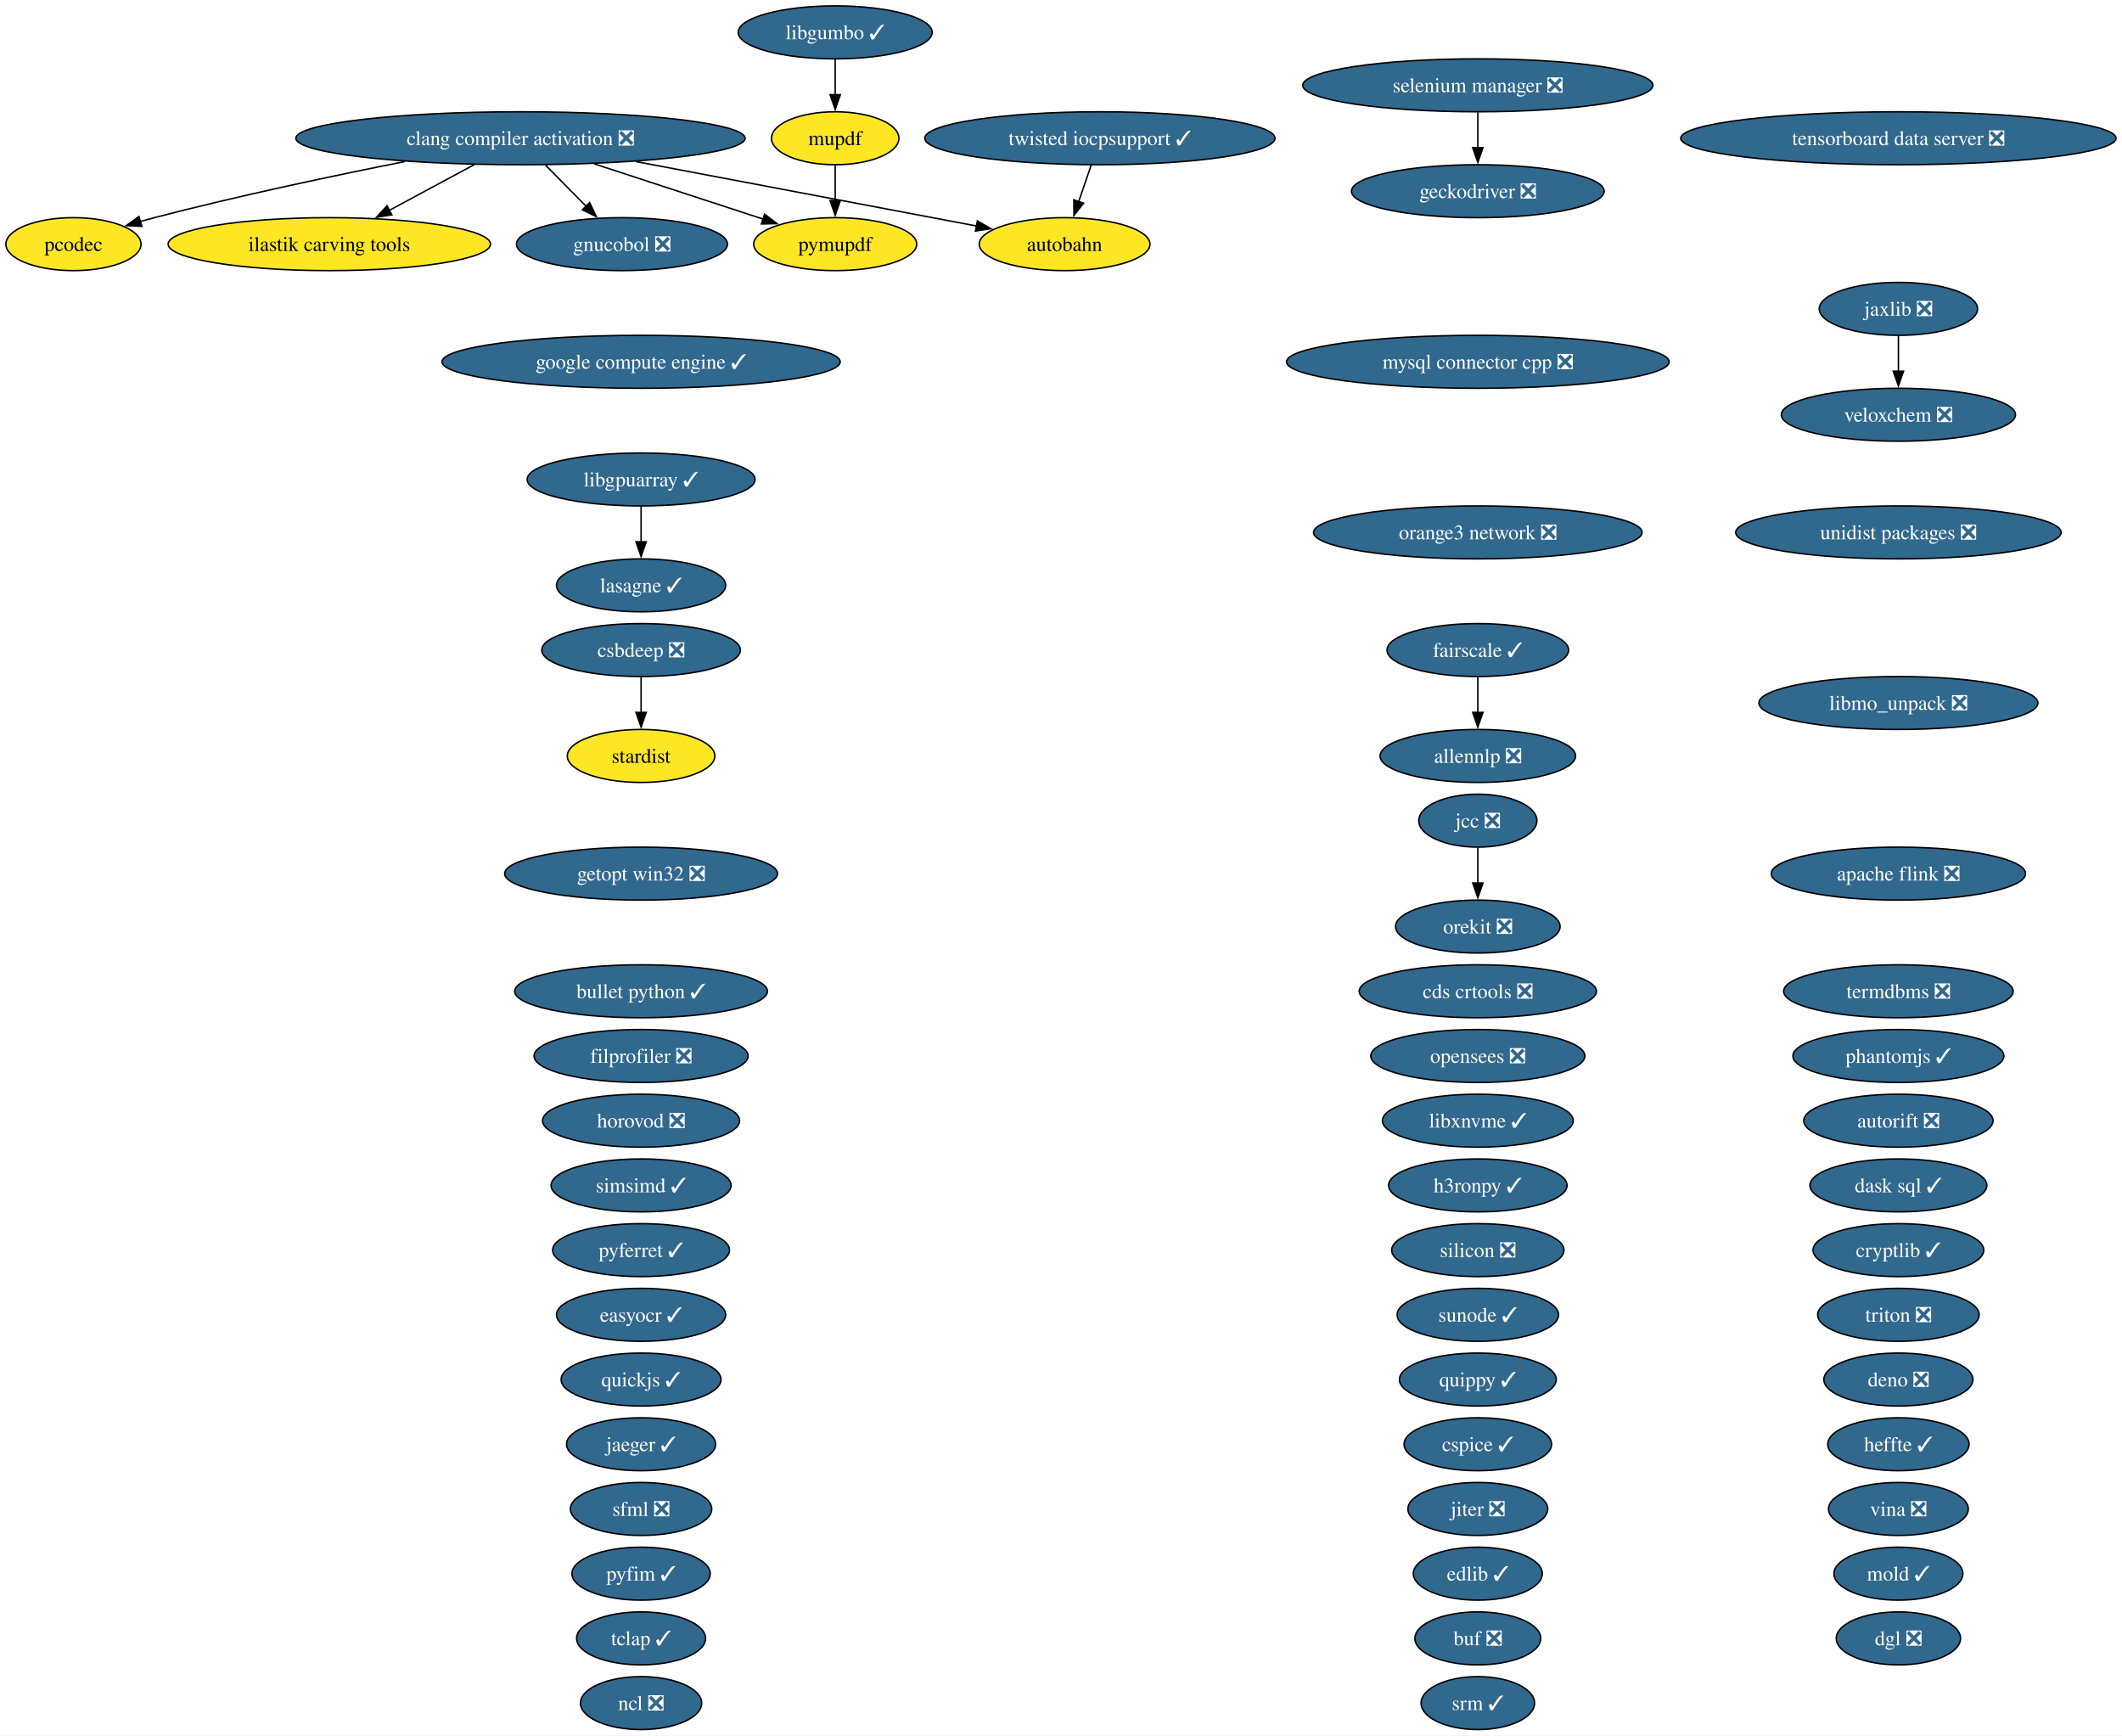
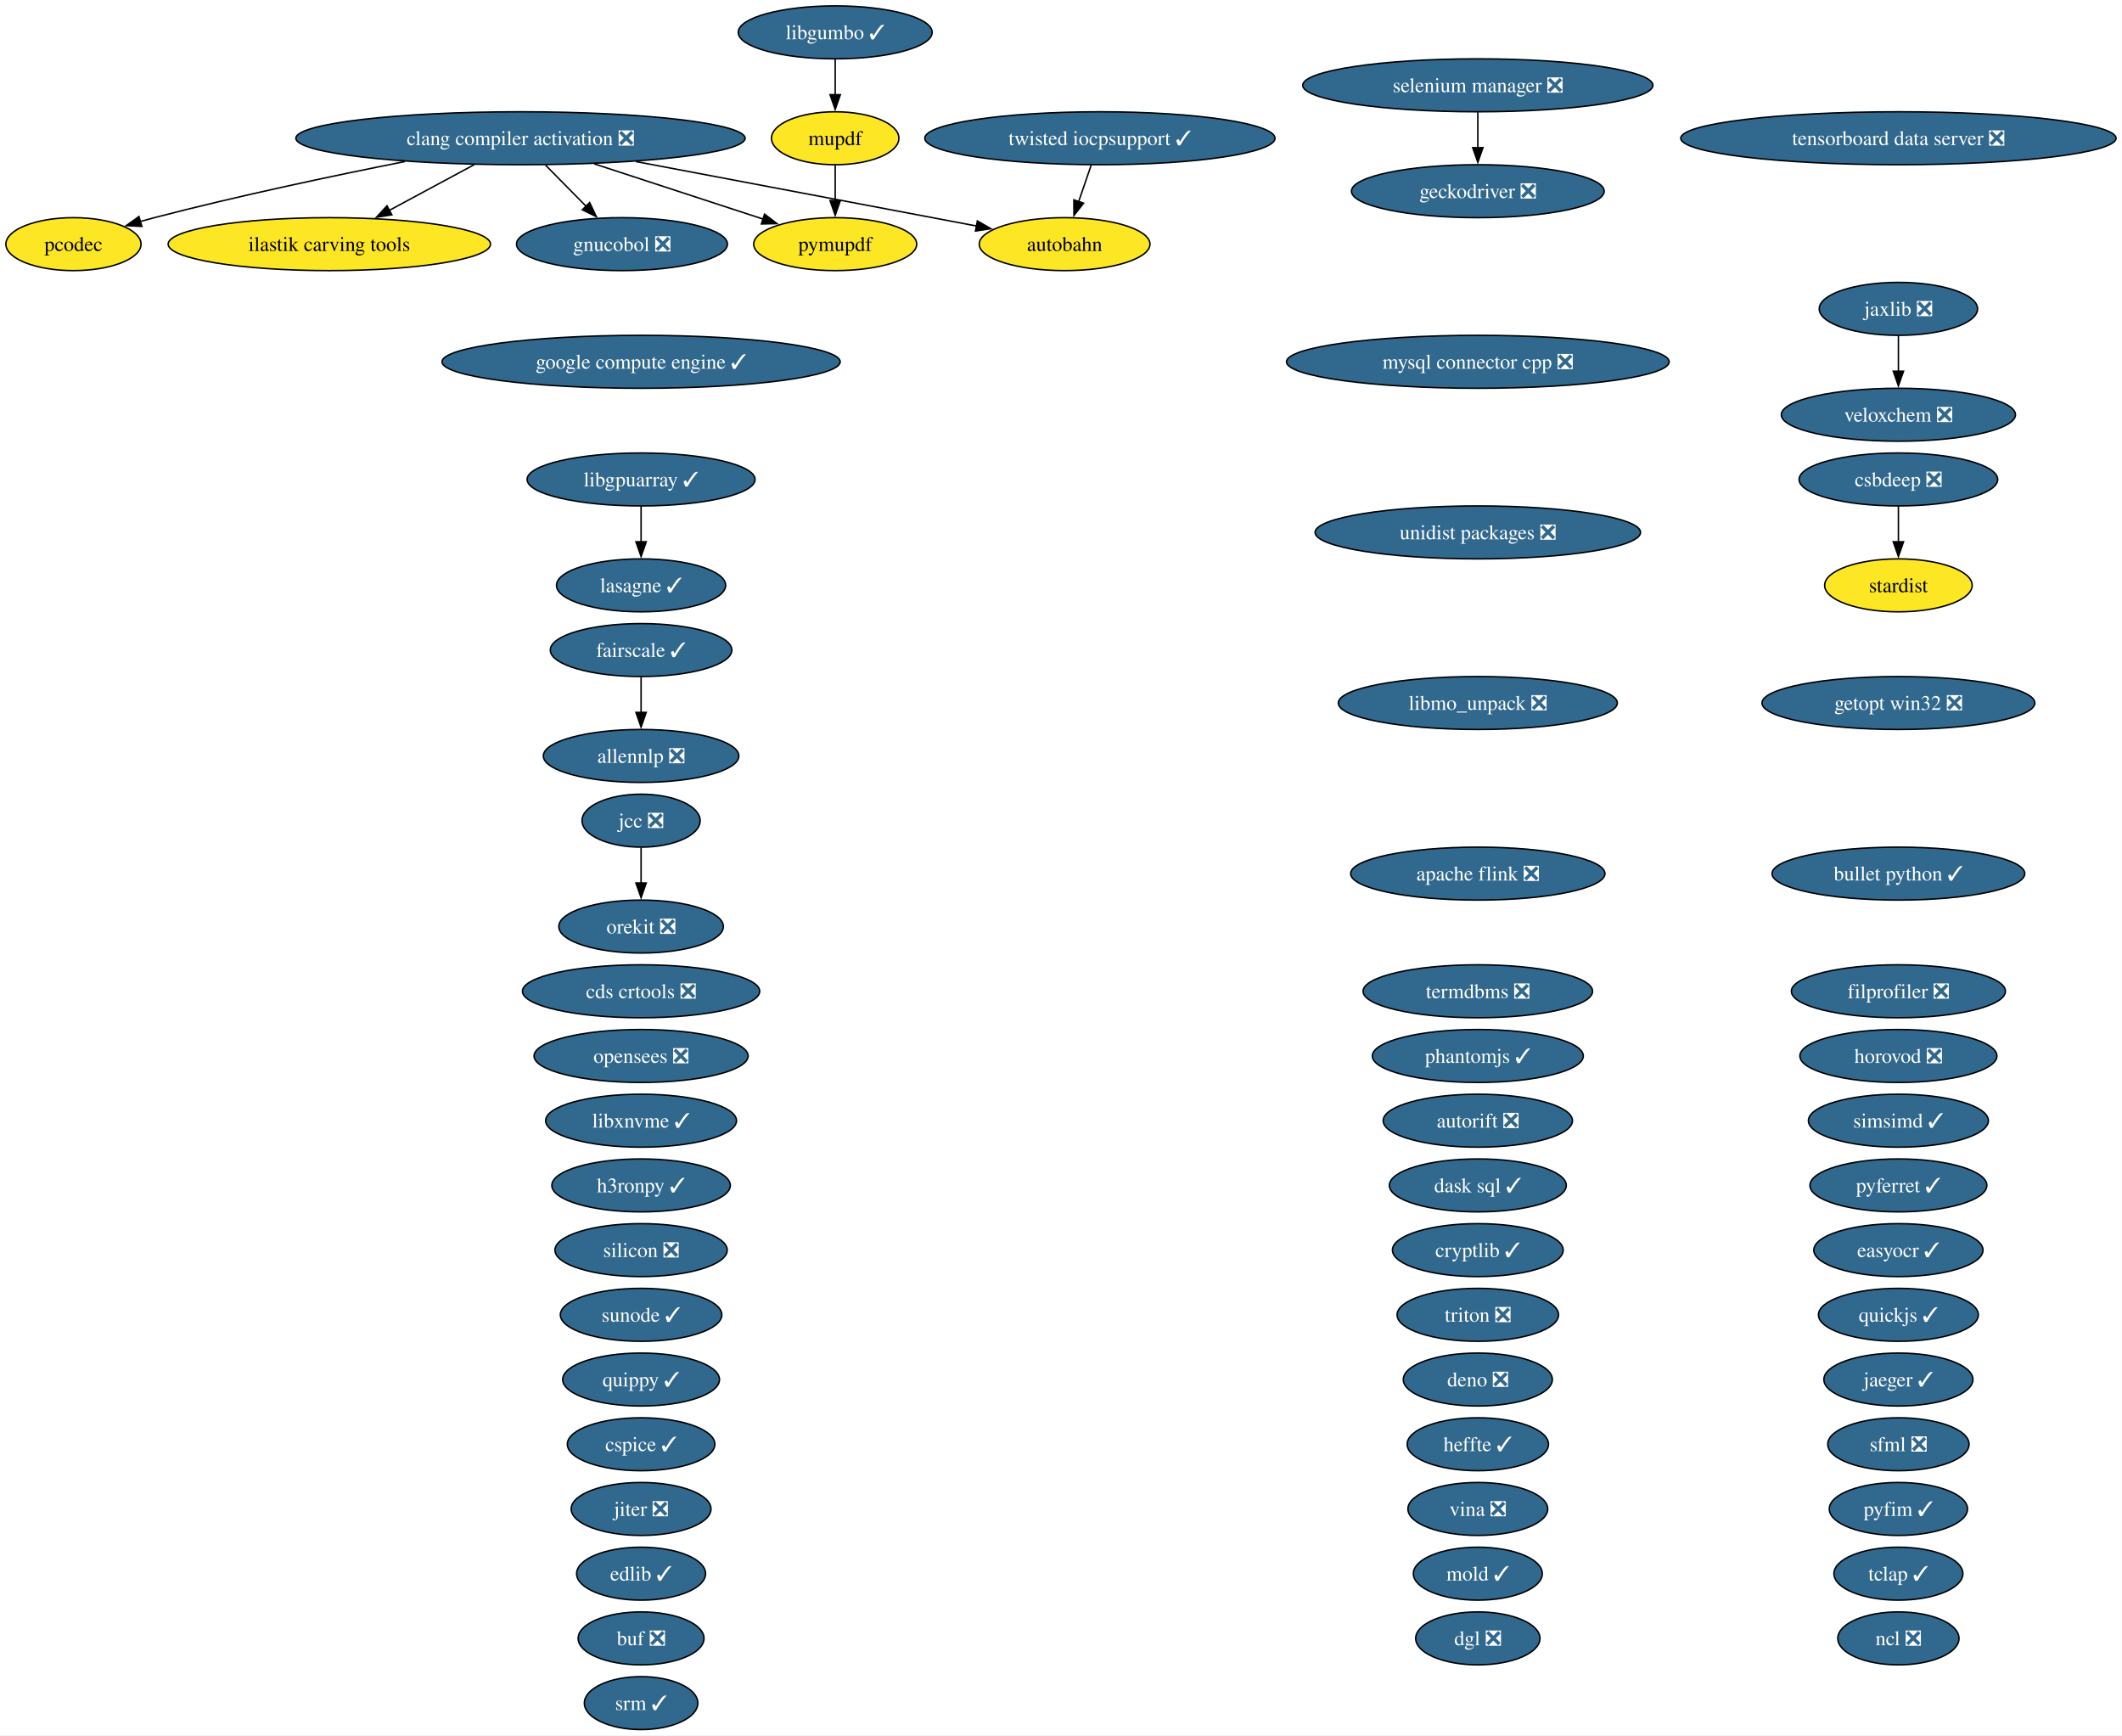
<svg xmlns="http://www.w3.org/2000/svg" xmlns:xlink="http://www.w3.org/1999/xlink" width="1443pt" height="1180pt" viewBox="0.00 0.00 1443.00 1180.00">
  <g id="graph0" class="graph" transform="scale(1 1) rotate(0) translate(4 1176)">
    <polygon fill="white" stroke="none" points="-4,4 -4,-1176 1438.96,-1176 1438.96,4 -4,4" />
    <g id="node1" class="node">
      <g id="a_node1">
        <a xlink:href="https://github.com/conda-forge/allennlp-feedstock/pull/40" xlink:title="allennlp ❎">
-           <ellipse fill="#31688e" stroke="black" cx="1000.95" cy="-662" rx="66.47" ry="18" />
-           <text xml:space="preserve" text-anchor="middle" x="1000.95" y="-657.33" font-family="Times,serif" font-size="14.00" fill="white">allennlp ❎</text>
+           <ellipse fill="#31688e" stroke="black" cx="431.95" cy="-662" rx="66.47" ry="18" />
+           <text xml:space="preserve" text-anchor="middle" x="431.95" y="-657.33" font-family="Times,serif" font-size="14.00" fill="white">allennlp ❎</text>
        </a>
      </g>
    </g>
    <g id="node2" class="node">
      <g id="a_node2">
        <a xlink:href="https://github.com/conda-forge/apache-flink-feedstock/pull/21" xlink:title="apache flink ❎">
-           <ellipse fill="#31688e" stroke="black" cx="1286.95" cy="-582" rx="86.46" ry="18" />
-           <text xml:space="preserve" text-anchor="middle" x="1286.95" y="-577.33" font-family="Times,serif" font-size="14.00" fill="white">apache flink ❎</text>
+           <ellipse fill="#31688e" stroke="black" cx="1000.95" cy="-582" rx="86.46" ry="18" />
+           <text xml:space="preserve" text-anchor="middle" x="1000.95" y="-577.33" font-family="Times,serif" font-size="14.00" fill="white">apache flink ❎</text>
        </a>
      </g>
    </g>
    <g id="node3" class="node">
      <g id="a_node3">
        <a xlink:href="https://github.com/conda-forge/autobahn-feedstock" xlink:title="autobahn">
          <ellipse fill="#fde725" stroke="black" cx="719.95" cy="-1010" rx="58.05" ry="18" />
          <text xml:space="preserve" text-anchor="middle" x="719.95" y="-1005.33" font-family="Times,serif" font-size="14.00">autobahn</text>
        </a>
      </g>
    </g>
    <g id="node4" class="node">
      <g id="a_node4">
        <a xlink:href="https://github.com/conda-forge/autorift-feedstock/pull/70" xlink:title="autorift ❎">
-           <ellipse fill="#31688e" stroke="black" cx="1286.95" cy="-414" rx="64.36" ry="18" />
-           <text xml:space="preserve" text-anchor="middle" x="1286.95" y="-409.32" font-family="Times,serif" font-size="14.00" fill="white">autorift ❎</text>
+           <ellipse fill="#31688e" stroke="black" cx="1000.95" cy="-414" rx="64.36" ry="18" />
+           <text xml:space="preserve" text-anchor="middle" x="1000.95" y="-409.32" font-family="Times,serif" font-size="14.00" fill="white">autorift ❎</text>
        </a>
      </g>
    </g>
    <g id="node5" class="node">
      <g id="a_node5">
        <a xlink:href="https://github.com/conda-forge/buf-feedstock/pull/48" xlink:title="buf ❎">
-           <ellipse fill="#31688e" stroke="black" cx="1000.95" cy="-62" rx="42.79" ry="18" />
-           <text xml:space="preserve" text-anchor="middle" x="1000.95" y="-57.33" font-family="Times,serif" font-size="14.00" fill="white">buf ❎</text>
+           <ellipse fill="#31688e" stroke="black" cx="431.95" cy="-62" rx="42.79" ry="18" />
+           <text xml:space="preserve" text-anchor="middle" x="431.95" y="-57.33" font-family="Times,serif" font-size="14.00" fill="white">buf ❎</text>
        </a>
      </g>
    </g>
    <g id="node6" class="node">
      <g id="a_node6">
        <a xlink:href="https://github.com/conda-forge/bullet-python-feedstock/pull/14" xlink:title="bullet python ✓">
-           <ellipse fill="#31688e" stroke="black" cx="431.95" cy="-502" rx="85.93" ry="18" />
-           <text xml:space="preserve" text-anchor="middle" x="431.95" y="-497.32" font-family="Times,serif" font-size="14.00" fill="white">bullet python ✓</text>
+           <ellipse fill="#31688e" stroke="black" cx="1286.95" cy="-582" rx="85.93" ry="18" />
+           <text xml:space="preserve" text-anchor="middle" x="1286.95" y="-577.33" font-family="Times,serif" font-size="14.00" fill="white">bullet python ✓</text>
        </a>
      </g>
    </g>
    <g id="node7" class="node">
      <g id="a_node7">
        <a xlink:href="https://github.com/conda-forge/cds-crtools-feedstock/pull/109" xlink:title="cds crtools ❎">
-           <ellipse fill="#31688e" stroke="black" cx="1000.95" cy="-502" rx="80.67" ry="18" />
-           <text xml:space="preserve" text-anchor="middle" x="1000.95" y="-497.32" font-family="Times,serif" font-size="14.00" fill="white">cds crtools ❎</text>
+           <ellipse fill="#31688e" stroke="black" cx="431.95" cy="-502" rx="80.67" ry="18" />
+           <text xml:space="preserve" text-anchor="middle" x="431.95" y="-497.32" font-family="Times,serif" font-size="14.00" fill="white">cds crtools ❎</text>
        </a>
      </g>
    </g>
    <g id="node8" class="node">
      <g id="a_node8">
        <a xlink:href="https://github.com/conda-forge/clang-compiler-activation-feedstock/pull/85" xlink:title="clang compiler activation ❎">
          <ellipse fill="#31688e" stroke="black" cx="349.95" cy="-1082" rx="152.75" ry="18" />
          <text xml:space="preserve" text-anchor="middle" x="349.95" y="-1077.33" font-family="Times,serif" font-size="14.00" fill="white">clang compiler activation ❎</text>
        </a>
      </g>
    </g>
    <g id="edge1" class="edge">
      <path fill="none" stroke="black" d="M428.41,-1066.15C497.75,-1053.04 597.38,-1034.19 660.36,-1022.27" />
      <polygon fill="black" stroke="black" points="660.63,-1025.78 669.81,-1020.49 659.33,-1018.91 660.63,-1025.78" />
    </g>
    <g id="node21" class="node">
      <g id="a_node21">
        <a xlink:href="https://github.com/conda-forge/gnucobol-feedstock/pull/4" xlink:title="gnucobol ❎">
          <ellipse fill="#31688e" stroke="black" cx="418.95" cy="-1010" rx="71.73" ry="18" />
          <text xml:space="preserve" text-anchor="middle" x="418.95" y="-1005.33" font-family="Times,serif" font-size="14.00" fill="white">gnucobol ❎</text>
        </a>
      </g>
    </g>
    <g id="edge2" class="edge">
      <path fill="none" stroke="black" d="M367,-1063.7C375.31,-1055.27 385.46,-1044.97 394.57,-1035.73" />
      <polygon fill="black" stroke="black" points="396.97,-1038.28 401.5,-1028.7 391.99,-1033.36 396.97,-1038.28" />
    </g>
-     <g id="node45" class="node">
-       <g id="a_node45">
+     <g id="node44" class="node">
+       <g id="a_node44">
        <a xlink:href="https://github.com/conda-forge/pymupdf-feedstock" xlink:title="pymupdf">
          <ellipse fill="#fde725" stroke="black" cx="563.95" cy="-1010" rx="55.42" ry="18" />
          <text xml:space="preserve" text-anchor="middle" x="563.95" y="-1005.33" font-family="Times,serif" font-size="14.00">pymupdf</text>
        </a>
      </g>
    </g>
    <g id="edge5" class="edge">
      <path fill="none" stroke="black" d="M400.12,-1064.59C434.79,-1053.25 480.67,-1038.24 515.06,-1026.99" />
      <polygon fill="black" stroke="black" points="515.93,-1030.39 524.35,-1023.95 513.76,-1023.73 515.93,-1030.39" />
    </g>
-     <g id="node63" class="node">
-       <g id="a_node63">
+     <g id="node62" class="node">
+       <g id="a_node62">
        <a xlink:href="https://github.com/conda-forge/ilastik-carving-tools-feedstock" xlink:title="ilastik carving tools">
          <ellipse fill="#fde725" stroke="black" cx="219.95" cy="-1010" rx="109.61" ry="18" />
          <text xml:space="preserve" text-anchor="middle" x="219.95" y="-1005.33" font-family="Times,serif" font-size="14.00">ilastik carving tools</text>
        </a>
      </g>
    </g>
    <g id="edge3" class="edge">
      <path fill="none" stroke="black" d="M318.48,-1064.05C301.11,-1054.7 279.33,-1042.98 260.67,-1032.93" />
      <polygon fill="black" stroke="black" points="262.47,-1029.92 252.01,-1028.27 259.16,-1036.09 262.47,-1029.92" />
    </g>
-     <g id="node64" class="node">
-       <g id="a_node64">
+     <g id="node63" class="node">
+       <g id="a_node63">
        <a xlink:href="https://github.com/conda-forge/pcodec-feedstock" xlink:title="pcodec">
          <ellipse fill="#fde725" stroke="black" cx="45.95" cy="-1010" rx="45.95" ry="18" />
          <text xml:space="preserve" text-anchor="middle" x="45.95" y="-1005.33" font-family="Times,serif" font-size="14.00">pcodec</text>
        </a>
      </g>
    </g>
    <g id="edge4" class="edge">
      <path fill="none" stroke="black" d="M271.3,-1066.15C222.09,-1056.39 157.51,-1042.73 100.95,-1028 97.82,-1027.19 94.6,-1026.31 91.37,-1025.39" />
      <polygon fill="black" stroke="black" points="92.46,-1022.06 81.88,-1022.61 90.49,-1028.78 92.46,-1022.06" />
    </g>
    <g id="node9" class="node">
      <g id="a_node9">
        <a xlink:href="https://github.com/conda-forge/cryptlib-feedstock/pull/5" xlink:title="cryptlib ✓">
-           <ellipse fill="#31688e" stroke="black" cx="1286.95" cy="-326" rx="58.05" ry="18" />
-           <text xml:space="preserve" text-anchor="middle" x="1286.95" y="-321.32" font-family="Times,serif" font-size="14.00" fill="white">cryptlib ✓</text>
+           <ellipse fill="#31688e" stroke="black" cx="1000.95" cy="-326" rx="58.05" ry="18" />
+           <text xml:space="preserve" text-anchor="middle" x="1000.95" y="-321.32" font-family="Times,serif" font-size="14.00" fill="white">cryptlib ✓</text>
        </a>
      </g>
    </g>
    <g id="node10" class="node">
      <g id="a_node10">
        <a xlink:href="https://github.com/conda-forge/csbdeep-feedstock/pull/18" xlink:title="csbdeep ❎">
-           <ellipse fill="#31688e" stroke="black" cx="431.95" cy="-734" rx="67.52" ry="18" />
-           <text xml:space="preserve" text-anchor="middle" x="431.95" y="-729.33" font-family="Times,serif" font-size="14.00" fill="white">csbdeep ❎</text>
-         </a>
-       </g>
-     </g>
-     <g id="node53" class="node">
-       <g id="a_node53">
+           <ellipse fill="#31688e" stroke="black" cx="1286.95" cy="-850" rx="67.52" ry="18" />
+           <text xml:space="preserve" text-anchor="middle" x="1286.95" y="-845.33" font-family="Times,serif" font-size="14.00" fill="white">csbdeep ❎</text>
+         </a>
+       </g>
+     </g>
+     <g id="node52" class="node">
+       <g id="a_node52">
        <a xlink:href="https://github.com/conda-forge/stardist-feedstock" xlink:title="stardist">
-           <ellipse fill="#fde725" stroke="black" cx="431.95" cy="-662" rx="50.16" ry="18" />
-           <text xml:space="preserve" text-anchor="middle" x="431.95" y="-657.33" font-family="Times,serif" font-size="14.00">stardist</text>
+           <ellipse fill="#fde725" stroke="black" cx="1286.95" cy="-778" rx="50.16" ry="18" />
+           <text xml:space="preserve" text-anchor="middle" x="1286.95" y="-773.33" font-family="Times,serif" font-size="14.00">stardist</text>
        </a>
      </g>
    </g>
    <g id="edge6" class="edge">
-       <path fill="none" stroke="black" d="M431.95,-715.7C431.95,-708.41 431.95,-699.73 431.95,-691.54" />
-       <polygon fill="black" stroke="black" points="435.45,-691.62 431.95,-681.62 428.45,-691.62 435.45,-691.62" />
+       <path fill="none" stroke="black" d="M1286.95,-831.7C1286.95,-824.41 1286.95,-815.73 1286.95,-807.54" />
+       <polygon fill="black" stroke="black" points="1290.45,-807.62 1286.95,-797.62 1283.45,-807.62 1290.45,-807.62" />
    </g>
    <g id="node11" class="node">
      <g id="a_node11">
        <a xlink:href="https://github.com/conda-forge/cspice-feedstock/pull/43" xlink:title="cspice ✓">
-           <ellipse fill="#31688e" stroke="black" cx="1000.95" cy="-194" rx="50.16" ry="18" />
-           <text xml:space="preserve" text-anchor="middle" x="1000.95" y="-189.32" font-family="Times,serif" font-size="14.00" fill="white">cspice ✓</text>
+           <ellipse fill="#31688e" stroke="black" cx="431.95" cy="-194" rx="50.16" ry="18" />
+           <text xml:space="preserve" text-anchor="middle" x="431.95" y="-189.32" font-family="Times,serif" font-size="14.00" fill="white">cspice ✓</text>
        </a>
      </g>
    </g>
    <g id="node12" class="node">
      <g id="a_node12">
        <a xlink:href="https://github.com/conda-forge/dask-sql-feedstock/pull/86" xlink:title="dask sql ✓">
-           <ellipse fill="#31688e" stroke="black" cx="1286.95" cy="-370" rx="60.15" ry="18" />
-           <text xml:space="preserve" text-anchor="middle" x="1286.95" y="-365.32" font-family="Times,serif" font-size="14.00" fill="white">dask sql ✓</text>
+           <ellipse fill="#31688e" stroke="black" cx="1000.95" cy="-370" rx="60.15" ry="18" />
+           <text xml:space="preserve" text-anchor="middle" x="1000.95" y="-365.32" font-family="Times,serif" font-size="14.00" fill="white">dask sql ✓</text>
        </a>
      </g>
    </g>
    <g id="node13" class="node">
      <g id="a_node13">
        <a xlink:href="https://github.com/conda-forge/deno-feedstock/pull/11" xlink:title="deno ❎">
-           <ellipse fill="#31688e" stroke="black" cx="1286.95" cy="-238" rx="50.68" ry="18" />
-           <text xml:space="preserve" text-anchor="middle" x="1286.95" y="-233.32" font-family="Times,serif" font-size="14.00" fill="white">deno ❎</text>
+           <ellipse fill="#31688e" stroke="black" cx="1000.95" cy="-238" rx="50.68" ry="18" />
+           <text xml:space="preserve" text-anchor="middle" x="1000.95" y="-233.32" font-family="Times,serif" font-size="14.00" fill="white">deno ❎</text>
        </a>
      </g>
    </g>
    <g id="node14" class="node">
      <g id="a_node14">
        <a xlink:href="https://github.com/conda-forge/dgl-feedstock/pull/69" xlink:title="dgl ❎">
-           <ellipse fill="#31688e" stroke="black" cx="1286.95" cy="-62" rx="42.26" ry="18" />
-           <text xml:space="preserve" text-anchor="middle" x="1286.95" y="-57.33" font-family="Times,serif" font-size="14.00" fill="white">dgl ❎</text>
+           <ellipse fill="#31688e" stroke="black" cx="1000.95" cy="-62" rx="42.26" ry="18" />
+           <text xml:space="preserve" text-anchor="middle" x="1000.95" y="-57.33" font-family="Times,serif" font-size="14.00" fill="white">dgl ❎</text>
        </a>
      </g>
    </g>
    <g id="node15" class="node">
      <g id="a_node15">
        <a xlink:href="https://github.com/conda-forge/easyocr-feedstock/pull/14" xlink:title="easyocr ✓">
-           <ellipse fill="#31688e" stroke="black" cx="431.95" cy="-282" rx="57.52" ry="18" />
-           <text xml:space="preserve" text-anchor="middle" x="431.95" y="-277.32" font-family="Times,serif" font-size="14.00" fill="white">easyocr ✓</text>
+           <ellipse fill="#31688e" stroke="black" cx="1286.95" cy="-326" rx="57.52" ry="18" />
+           <text xml:space="preserve" text-anchor="middle" x="1286.95" y="-321.32" font-family="Times,serif" font-size="14.00" fill="white">easyocr ✓</text>
        </a>
      </g>
    </g>
    <g id="node16" class="node">
      <g id="a_node16">
        <a xlink:href="https://github.com/conda-forge/edlib-feedstock/pull/7" xlink:title="edlib ✓">
-           <ellipse fill="#31688e" stroke="black" cx="1000.95" cy="-106" rx="43.84" ry="18" />
-           <text xml:space="preserve" text-anchor="middle" x="1000.95" y="-101.33" font-family="Times,serif" font-size="14.00" fill="white">edlib ✓</text>
+           <ellipse fill="#31688e" stroke="black" cx="431.95" cy="-106" rx="43.84" ry="18" />
+           <text xml:space="preserve" text-anchor="middle" x="431.95" y="-101.33" font-family="Times,serif" font-size="14.00" fill="white">edlib ✓</text>
        </a>
      </g>
    </g>
    <g id="node17" class="node">
      <g id="a_node17">
        <a xlink:href="https://github.com/conda-forge/fairscale-feedstock/pull/39" xlink:title="fairscale ✓">
-           <ellipse fill="#31688e" stroke="black" cx="1000.95" cy="-734" rx="61.73" ry="18" />
-           <text xml:space="preserve" text-anchor="middle" x="1000.95" y="-729.33" font-family="Times,serif" font-size="14.00" fill="white">fairscale ✓</text>
+           <ellipse fill="#31688e" stroke="black" cx="431.95" cy="-734" rx="61.73" ry="18" />
+           <text xml:space="preserve" text-anchor="middle" x="431.95" y="-729.33" font-family="Times,serif" font-size="14.00" fill="white">fairscale ✓</text>
        </a>
      </g>
    </g>
    <g id="edge7" class="edge">
-       <path fill="none" stroke="black" d="M1000.95,-715.7C1000.95,-708.41 1000.95,-699.73 1000.95,-691.54" />
-       <polygon fill="black" stroke="black" points="1004.45,-691.62 1000.95,-681.62 997.45,-691.62 1004.45,-691.62" />
+       <path fill="none" stroke="black" d="M431.95,-715.7C431.95,-708.41 431.95,-699.73 431.95,-691.54" />
+       <polygon fill="black" stroke="black" points="435.45,-691.62 431.95,-681.62 428.45,-691.62 435.45,-691.62" />
    </g>
    <g id="node18" class="node">
      <g id="a_node18">
        <a xlink:href="https://github.com/conda-forge/filprofiler-feedstock/pull/51" xlink:title="filprofiler ❎">
-           <ellipse fill="#31688e" stroke="black" cx="431.95" cy="-458" rx="72.78" ry="18" />
-           <text xml:space="preserve" text-anchor="middle" x="431.95" y="-453.32" font-family="Times,serif" font-size="14.00" fill="white">filprofiler ❎</text>
+           <ellipse fill="#31688e" stroke="black" cx="1286.95" cy="-502" rx="72.78" ry="18" />
+           <text xml:space="preserve" text-anchor="middle" x="1286.95" y="-497.32" font-family="Times,serif" font-size="14.00" fill="white">filprofiler ❎</text>
        </a>
      </g>
    </g>
    <g id="node19" class="node">
      <g id="a_node19">
        <a xlink:href="https://github.com/conda-forge/geckodriver-feedstock/pull/37" xlink:title="geckodriver ❎">
          <ellipse fill="#31688e" stroke="black" cx="1000.95" cy="-1046" rx="85.93" ry="18" />
          <text xml:space="preserve" text-anchor="middle" x="1000.95" y="-1041.33" font-family="Times,serif" font-size="14.00" fill="white">geckodriver ❎</text>
        </a>
      </g>
    </g>
    <g id="node20" class="node">
      <g id="a_node20">
        <a xlink:href="https://github.com/conda-forge/getopt-win32-feedstock/pull/5" xlink:title="getopt win32 ❎">
-           <ellipse fill="#31688e" stroke="black" cx="431.95" cy="-582" rx="92.77" ry="18" />
-           <text xml:space="preserve" text-anchor="middle" x="431.95" y="-577.33" font-family="Times,serif" font-size="14.00" fill="white">getopt win32 ❎</text>
+           <ellipse fill="#31688e" stroke="black" cx="1286.95" cy="-698" rx="92.77" ry="18" />
+           <text xml:space="preserve" text-anchor="middle" x="1286.95" y="-693.33" font-family="Times,serif" font-size="14.00" fill="white">getopt win32 ❎</text>
        </a>
      </g>
    </g>
    <g id="node22" class="node">
      <g id="a_node22">
        <a xlink:href="https://github.com/conda-forge/google-compute-engine-feedstock/pull/12" xlink:title="google compute engine ✓">
          <ellipse fill="#31688e" stroke="black" cx="431.95" cy="-930" rx="135.39" ry="18" />
          <text xml:space="preserve" text-anchor="middle" x="431.95" y="-925.33" font-family="Times,serif" font-size="14.00" fill="white">google compute engine ✓</text>
        </a>
      </g>
    </g>
    <g id="node23" class="node">
      <g id="a_node23">
        <a xlink:href="https://github.com/conda-forge/h3ronpy-feedstock/pull/3" xlink:title="h3ronpy ✓">
-           <ellipse fill="#31688e" stroke="black" cx="1000.95" cy="-370" rx="60.68" ry="18" />
-           <text xml:space="preserve" text-anchor="middle" x="1000.95" y="-365.32" font-family="Times,serif" font-size="14.00" fill="white">h3ronpy ✓</text>
+           <ellipse fill="#31688e" stroke="black" cx="431.95" cy="-370" rx="60.68" ry="18" />
+           <text xml:space="preserve" text-anchor="middle" x="431.95" y="-365.32" font-family="Times,serif" font-size="14.00" fill="white">h3ronpy ✓</text>
        </a>
      </g>
    </g>
    <g id="node24" class="node">
      <g id="a_node24">
        <a xlink:href="https://github.com/conda-forge/heffte-feedstock/pull/8" xlink:title="heffte ✓">
-           <ellipse fill="#31688e" stroke="black" cx="1286.95" cy="-194" rx="48.05" ry="18" />
-           <text xml:space="preserve" text-anchor="middle" x="1286.95" y="-189.32" font-family="Times,serif" font-size="14.00" fill="white">heffte ✓</text>
+           <ellipse fill="#31688e" stroke="black" cx="1000.95" cy="-194" rx="48.05" ry="18" />
+           <text xml:space="preserve" text-anchor="middle" x="1000.95" y="-189.32" font-family="Times,serif" font-size="14.00" fill="white">heffte ✓</text>
        </a>
      </g>
    </g>
    <g id="node25" class="node">
      <g id="a_node25">
        <a xlink:href="https://github.com/conda-forge/horovod-feedstock/pull/56" xlink:title="horovod ❎">
-           <ellipse fill="#31688e" stroke="black" cx="431.95" cy="-414" rx="66.99" ry="18" />
-           <text xml:space="preserve" text-anchor="middle" x="431.95" y="-409.32" font-family="Times,serif" font-size="14.00" fill="white">horovod ❎</text>
+           <ellipse fill="#31688e" stroke="black" cx="1286.95" cy="-458" rx="66.99" ry="18" />
+           <text xml:space="preserve" text-anchor="middle" x="1286.95" y="-453.32" font-family="Times,serif" font-size="14.00" fill="white">horovod ❎</text>
        </a>
      </g>
    </g>
    <g id="node26" class="node">
      <g id="a_node26">
        <a xlink:href="https://github.com/conda-forge/jaeger-feedstock/pull/28" xlink:title="jaeger ✓">
-           <ellipse fill="#31688e" stroke="black" cx="431.95" cy="-194" rx="50.68" ry="18" />
-           <text xml:space="preserve" text-anchor="middle" x="431.95" y="-189.32" font-family="Times,serif" font-size="14.00" fill="white">jaeger ✓</text>
+           <ellipse fill="#31688e" stroke="black" cx="1286.95" cy="-238" rx="50.68" ry="18" />
+           <text xml:space="preserve" text-anchor="middle" x="1286.95" y="-233.32" font-family="Times,serif" font-size="14.00" fill="white">jaeger ✓</text>
        </a>
      </g>
    </g>
    <g id="node27" class="node">
      <g id="a_node27">
        <a xlink:href="https://github.com/conda-forge/jaxlib-feedstock/pull/271" xlink:title="jaxlib ❎">
          <ellipse fill="#31688e" stroke="black" cx="1286.95" cy="-966" rx="53.84" ry="18" />
          <text xml:space="preserve" text-anchor="middle" x="1286.95" y="-961.33" font-family="Times,serif" font-size="14.00" fill="white">jaxlib ❎</text>
        </a>
      </g>
    </g>
-     <g id="node61" class="node">
-       <g id="a_node61">
+     <g id="node60" class="node">
+       <g id="a_node60">
        <a xlink:href="https://github.com/conda-forge/veloxchem-feedstock/pull/31" xlink:title="veloxchem ❎">
          <ellipse fill="#31688e" stroke="black" cx="1286.95" cy="-894" rx="79.62" ry="18" />
          <text xml:space="preserve" text-anchor="middle" x="1286.95" y="-889.33" font-family="Times,serif" font-size="14.00" fill="white">veloxchem ❎</text>
        </a>
      </g>
    </g>
    <g id="edge8" class="edge">
      <path fill="none" stroke="black" d="M1286.95,-947.7C1286.95,-940.41 1286.95,-931.73 1286.95,-923.54" />
      <polygon fill="black" stroke="black" points="1290.45,-923.62 1286.95,-913.62 1283.45,-923.62 1290.45,-923.62" />
    </g>
    <g id="node28" class="node">
      <g id="a_node28">
        <a xlink:href="https://github.com/conda-forge/jcc-feedstock/pull/82" xlink:title="jcc ❎">
-           <ellipse fill="#31688e" stroke="black" cx="1000.95" cy="-618" rx="40.16" ry="18" />
-           <text xml:space="preserve" text-anchor="middle" x="1000.95" y="-613.33" font-family="Times,serif" font-size="14.00" fill="white">jcc ❎</text>
-         </a>
-       </g>
-     </g>
-     <g id="node41" class="node">
-       <g id="a_node41">
+           <ellipse fill="#31688e" stroke="black" cx="431.95" cy="-618" rx="40.16" ry="18" />
+           <text xml:space="preserve" text-anchor="middle" x="431.95" y="-613.33" font-family="Times,serif" font-size="14.00" fill="white">jcc ❎</text>
+         </a>
+       </g>
+     </g>
+     <g id="node40" class="node">
+       <g id="a_node40">
        <a xlink:href="https://github.com/conda-forge/orekit-feedstock/pull/111" xlink:title="orekit ❎">
-           <ellipse fill="#31688e" stroke="black" cx="1000.95" cy="-546" rx="55.94" ry="18" />
-           <text xml:space="preserve" text-anchor="middle" x="1000.95" y="-541.33" font-family="Times,serif" font-size="14.00" fill="white">orekit ❎</text>
+           <ellipse fill="#31688e" stroke="black" cx="431.95" cy="-546" rx="55.94" ry="18" />
+           <text xml:space="preserve" text-anchor="middle" x="431.95" y="-541.33" font-family="Times,serif" font-size="14.00" fill="white">orekit ❎</text>
        </a>
      </g>
    </g>
    <g id="edge9" class="edge">
-       <path fill="none" stroke="black" d="M1000.95,-599.7C1000.95,-592.41 1000.95,-583.73 1000.95,-575.54" />
-       <polygon fill="black" stroke="black" points="1004.45,-575.62 1000.95,-565.62 997.45,-575.62 1004.45,-575.62" />
+       <path fill="none" stroke="black" d="M431.95,-599.7C431.95,-592.41 431.95,-583.73 431.95,-575.54" />
+       <polygon fill="black" stroke="black" points="435.45,-575.62 431.95,-565.62 428.45,-575.62 435.45,-575.62" />
    </g>
    <g id="node29" class="node">
      <g id="a_node29">
        <a xlink:href="https://github.com/conda-forge/jiter-feedstock/pull/10" xlink:title="jiter ❎">
-           <ellipse fill="#31688e" stroke="black" cx="1000.95" cy="-150" rx="47.53" ry="18" />
-           <text xml:space="preserve" text-anchor="middle" x="1000.95" y="-145.32" font-family="Times,serif" font-size="14.00" fill="white">jiter ❎</text>
+           <ellipse fill="#31688e" stroke="black" cx="431.95" cy="-150" rx="47.53" ry="18" />
+           <text xml:space="preserve" text-anchor="middle" x="431.95" y="-145.32" font-family="Times,serif" font-size="14.00" fill="white">jiter ❎</text>
        </a>
      </g>
    </g>
    <g id="node30" class="node">
      <g id="a_node30">
        <a xlink:href="https://github.com/conda-forge/lasagne-feedstock/pull/11" xlink:title="lasagne ✓">
          <ellipse fill="#31688e" stroke="black" cx="431.95" cy="-778" rx="57.52" ry="18" />
          <text xml:space="preserve" text-anchor="middle" x="431.95" y="-773.33" font-family="Times,serif" font-size="14.00" fill="white">lasagne ✓</text>
        </a>
      </g>
    </g>
    <g id="node31" class="node">
      <g id="a_node31">
        <a xlink:href="https://github.com/conda-forge/libgpuarray-feedstock/pull/22" xlink:title="libgpuarray ✓">
          <ellipse fill="#31688e" stroke="black" cx="431.95" cy="-850" rx="77.51" ry="18" />
          <text xml:space="preserve" text-anchor="middle" x="431.95" y="-845.33" font-family="Times,serif" font-size="14.00" fill="white">libgpuarray ✓</text>
        </a>
      </g>
    </g>
    <g id="edge10" class="edge">
      <path fill="none" stroke="black" d="M431.95,-831.7C431.95,-824.41 431.95,-815.73 431.95,-807.54" />
      <polygon fill="black" stroke="black" points="435.45,-807.62 431.95,-797.62 428.45,-807.62 435.45,-807.62" />
    </g>
    <g id="node32" class="node">
      <g id="a_node32">
        <a xlink:href="https://github.com/conda-forge/libgumbo-feedstock/pull/6" xlink:title="libgumbo ✓">
          <ellipse fill="#31688e" stroke="black" cx="563.95" cy="-1154" rx="65.94" ry="18" />
          <text xml:space="preserve" text-anchor="middle" x="563.95" y="-1149.33" font-family="Times,serif" font-size="14.00" fill="white">libgumbo ✓</text>
        </a>
      </g>
    </g>
    <g id="node36" class="node">
      <g id="a_node36">
        <a xlink:href="https://github.com/conda-forge/mupdf-feedstock" xlink:title="mupdf">
          <ellipse fill="#fde725" stroke="black" cx="563.95" cy="-1082" rx="43.32" ry="18" />
          <text xml:space="preserve" text-anchor="middle" x="563.95" y="-1077.33" font-family="Times,serif" font-size="14.00">mupdf</text>
        </a>
      </g>
    </g>
    <g id="edge11" class="edge">
      <path fill="none" stroke="black" d="M563.95,-1135.7C563.95,-1128.41 563.95,-1119.73 563.95,-1111.54" />
      <polygon fill="black" stroke="black" points="567.45,-1111.62 563.95,-1101.62 560.45,-1111.62 567.45,-1111.62" />
    </g>
    <g id="node33" class="node">
      <g id="a_node33">
        <a xlink:href="https://github.com/conda-forge/libmo_unpack-feedstock/pull/21" xlink:title="libmo_unpack ❎">
-           <ellipse fill="#31688e" stroke="black" cx="1286.95" cy="-698" rx="94.88" ry="18" />
-           <text xml:space="preserve" text-anchor="middle" x="1286.95" y="-693.33" font-family="Times,serif" font-size="14.00" fill="white">libmo_unpack ❎</text>
+           <ellipse fill="#31688e" stroke="black" cx="1000.95" cy="-698" rx="94.88" ry="18" />
+           <text xml:space="preserve" text-anchor="middle" x="1000.95" y="-693.33" font-family="Times,serif" font-size="14.00" fill="white">libmo_unpack ❎</text>
        </a>
      </g>
    </g>
    <g id="node34" class="node">
      <g id="a_node34">
        <a xlink:href="https://github.com/conda-forge/libxnvme-feedstock/pull/3" xlink:title="libxnvme ✓">
-           <ellipse fill="#31688e" stroke="black" cx="1000.95" cy="-414" rx="64.89" ry="18" />
-           <text xml:space="preserve" text-anchor="middle" x="1000.95" y="-409.32" font-family="Times,serif" font-size="14.00" fill="white">libxnvme ✓</text>
+           <ellipse fill="#31688e" stroke="black" cx="431.95" cy="-414" rx="64.89" ry="18" />
+           <text xml:space="preserve" text-anchor="middle" x="431.95" y="-409.32" font-family="Times,serif" font-size="14.00" fill="white">libxnvme ✓</text>
        </a>
      </g>
    </g>
    <g id="node35" class="node">
      <g id="a_node35">
        <a xlink:href="https://github.com/conda-forge/mold-feedstock/pull/39" xlink:title="mold ✓">
-           <ellipse fill="#31688e" stroke="black" cx="1286.95" cy="-106" rx="43.84" ry="18" />
-           <text xml:space="preserve" text-anchor="middle" x="1286.95" y="-101.33" font-family="Times,serif" font-size="14.00" fill="white">mold ✓</text>
+           <ellipse fill="#31688e" stroke="black" cx="1000.95" cy="-106" rx="43.84" ry="18" />
+           <text xml:space="preserve" text-anchor="middle" x="1000.95" y="-101.33" font-family="Times,serif" font-size="14.00" fill="white">mold ✓</text>
        </a>
      </g>
    </g>
    <g id="edge12" class="edge">
      <path fill="none" stroke="black" d="M563.95,-1063.7C563.95,-1056.41 563.95,-1047.73 563.95,-1039.54" />
      <polygon fill="black" stroke="black" points="567.45,-1039.62 563.95,-1029.62 560.45,-1039.62 567.45,-1039.62" />
    </g>
    <g id="node37" class="node">
      <g id="a_node37">
        <a xlink:href="https://github.com/conda-forge/mysql-connector-cpp-feedstock/pull/33" xlink:title="mysql connector cpp ❎">
          <ellipse fill="#31688e" stroke="black" cx="1000.95" cy="-930" rx="130.12" ry="18" />
          <text xml:space="preserve" text-anchor="middle" x="1000.95" y="-925.33" font-family="Times,serif" font-size="14.00" fill="white">mysql connector cpp ❎</text>
        </a>
      </g>
    </g>
    <g id="node38" class="node">
      <g id="a_node38">
        <a xlink:href="https://github.com/conda-forge/ncl-feedstock/pull/178" xlink:title="ncl ❎">
-           <ellipse fill="#31688e" stroke="black" cx="431.95" cy="-18" rx="41.21" ry="18" />
-           <text xml:space="preserve" text-anchor="middle" x="431.95" y="-13.32" font-family="Times,serif" font-size="14.00" fill="white">ncl ❎</text>
+           <ellipse fill="#31688e" stroke="black" cx="1286.95" cy="-62" rx="41.21" ry="18" />
+           <text xml:space="preserve" text-anchor="middle" x="1286.95" y="-57.33" font-family="Times,serif" font-size="14.00" fill="white">ncl ❎</text>
        </a>
      </g>
    </g>
    <g id="node39" class="node">
      <g id="a_node39">
        <a xlink:href="https://github.com/conda-forge/opensees-feedstock/pull/15" xlink:title="opensees ❎">
-           <ellipse fill="#31688e" stroke="black" cx="1000.95" cy="-458" rx="72.78" ry="18" />
-           <text xml:space="preserve" text-anchor="middle" x="1000.95" y="-453.32" font-family="Times,serif" font-size="14.00" fill="white">opensees ❎</text>
-         </a>
-       </g>
-     </g>
-     <g id="node40" class="node">
-       <g id="a_node40">
-         <a xlink:href="https://github.com/conda-forge/orange3-network-feedstock/pull/32" xlink:title="orange3 network ❎">
-           <ellipse fill="#31688e" stroke="black" cx="1000.95" cy="-814" rx="111.71" ry="18" />
-           <text xml:space="preserve" text-anchor="middle" x="1000.95" y="-809.33" font-family="Times,serif" font-size="14.00" fill="white">orange3 network ❎</text>
+           <ellipse fill="#31688e" stroke="black" cx="431.95" cy="-458" rx="72.78" ry="18" />
+           <text xml:space="preserve" text-anchor="middle" x="431.95" y="-453.32" font-family="Times,serif" font-size="14.00" fill="white">opensees ❎</text>
+         </a>
+       </g>
+     </g>
+     <g id="node41" class="node">
+       <g id="a_node41">
+         <a xlink:href="https://github.com/conda-forge/phantomjs-feedstock/pull/5" xlink:title="phantomjs ✓">
+           <ellipse fill="#31688e" stroke="black" cx="1000.95" cy="-458" rx="71.73" ry="18" />
+           <text xml:space="preserve" text-anchor="middle" x="1000.95" y="-453.32" font-family="Times,serif" font-size="14.00" fill="white">phantomjs ✓</text>
        </a>
      </g>
    </g>
    <g id="node42" class="node">
      <g id="a_node42">
-         <a xlink:href="https://github.com/conda-forge/phantomjs-feedstock/pull/5" xlink:title="phantomjs ✓">
-           <ellipse fill="#31688e" stroke="black" cx="1286.95" cy="-458" rx="71.73" ry="18" />
-           <text xml:space="preserve" text-anchor="middle" x="1286.95" y="-453.32" font-family="Times,serif" font-size="14.00" fill="white">phantomjs ✓</text>
+         <a xlink:href="https://github.com/conda-forge/pyferret-feedstock/pull/114" xlink:title="pyferret ✓">
+           <ellipse fill="#31688e" stroke="black" cx="1286.95" cy="-370" rx="60.15" ry="18" />
+           <text xml:space="preserve" text-anchor="middle" x="1286.95" y="-365.32" font-family="Times,serif" font-size="14.00" fill="white">pyferret ✓</text>
        </a>
      </g>
    </g>
    <g id="node43" class="node">
      <g id="a_node43">
-         <a xlink:href="https://github.com/conda-forge/pyferret-feedstock/pull/114" xlink:title="pyferret ✓">
-           <ellipse fill="#31688e" stroke="black" cx="431.95" cy="-326" rx="60.15" ry="18" />
-           <text xml:space="preserve" text-anchor="middle" x="431.95" y="-321.32" font-family="Times,serif" font-size="14.00" fill="white">pyferret ✓</text>
-         </a>
-       </g>
-     </g>
-     <g id="node44" class="node">
-       <g id="a_node44">
        <a xlink:href="https://github.com/conda-forge/pyfim-feedstock/pull/17" xlink:title="pyfim ✓">
-           <ellipse fill="#31688e" stroke="black" cx="431.95" cy="-106" rx="47" ry="18" />
-           <text xml:space="preserve" text-anchor="middle" x="431.95" y="-101.33" font-family="Times,serif" font-size="14.00" fill="white">pyfim ✓</text>
+           <ellipse fill="#31688e" stroke="black" cx="1286.95" cy="-150" rx="47" ry="18" />
+           <text xml:space="preserve" text-anchor="middle" x="1286.95" y="-145.32" font-family="Times,serif" font-size="14.00" fill="white">pyfim ✓</text>
+         </a>
+       </g>
+     </g>
+     <g id="node45" class="node">
+       <g id="a_node45">
+         <a xlink:href="https://github.com/conda-forge/quickjs-feedstock/pull/2" xlink:title="quickjs ✓">
+           <ellipse fill="#31688e" stroke="black" cx="1286.95" cy="-282" rx="54.36" ry="18" />
+           <text xml:space="preserve" text-anchor="middle" x="1286.95" y="-277.32" font-family="Times,serif" font-size="14.00" fill="white">quickjs ✓</text>
        </a>
      </g>
    </g>
    <g id="node46" class="node">
      <g id="a_node46">
-         <a xlink:href="https://github.com/conda-forge/quickjs-feedstock/pull/2" xlink:title="quickjs ✓">
-           <ellipse fill="#31688e" stroke="black" cx="431.95" cy="-238" rx="54.36" ry="18" />
-           <text xml:space="preserve" text-anchor="middle" x="431.95" y="-233.32" font-family="Times,serif" font-size="14.00" fill="white">quickjs ✓</text>
+         <a xlink:href="https://github.com/conda-forge/quippy-feedstock/pull/31" xlink:title="quippy ✓">
+           <ellipse fill="#31688e" stroke="black" cx="431.95" cy="-238" rx="53.31" ry="18" />
+           <text xml:space="preserve" text-anchor="middle" x="431.95" y="-233.32" font-family="Times,serif" font-size="14.00" fill="white">quippy ✓</text>
        </a>
      </g>
    </g>
    <g id="node47" class="node">
      <g id="a_node47">
-         <a xlink:href="https://github.com/conda-forge/quippy-feedstock/pull/31" xlink:title="quippy ✓">
-           <ellipse fill="#31688e" stroke="black" cx="1000.95" cy="-238" rx="53.31" ry="18" />
-           <text xml:space="preserve" text-anchor="middle" x="1000.95" y="-233.32" font-family="Times,serif" font-size="14.00" fill="white">quippy ✓</text>
-         </a>
-       </g>
-     </g>
-     <g id="node48" class="node">
-       <g id="a_node48">
        <a xlink:href="https://github.com/conda-forge/selenium-manager-feedstock/pull/1" xlink:title="selenium manager ❎">
          <ellipse fill="#31688e" stroke="black" cx="1000.95" cy="-1118" rx="119.08" ry="18" />
          <text xml:space="preserve" text-anchor="middle" x="1000.95" y="-1113.33" font-family="Times,serif" font-size="14.00" fill="white">selenium manager ❎</text>
        </a>
      </g>
    </g>
    <g id="edge13" class="edge">
      <path fill="none" stroke="black" d="M1000.95,-1099.7C1000.95,-1092.41 1000.95,-1083.73 1000.95,-1075.54" />
      <polygon fill="black" stroke="black" points="1004.45,-1075.62 1000.95,-1065.62 997.45,-1075.62 1004.45,-1075.62" />
    </g>
+     <g id="node48" class="node">
+       <g id="a_node48">
+         <a xlink:href="https://github.com/conda-forge/sfml-feedstock/pull/22" xlink:title="sfml ❎">
+           <ellipse fill="#31688e" stroke="black" cx="1286.95" cy="-194" rx="48.05" ry="18" />
+           <text xml:space="preserve" text-anchor="middle" x="1286.95" y="-189.32" font-family="Times,serif" font-size="14.00" fill="white">sfml ❎</text>
+         </a>
+       </g>
+     </g>
    <g id="node49" class="node">
      <g id="a_node49">
-         <a xlink:href="https://github.com/conda-forge/sfml-feedstock/pull/22" xlink:title="sfml ❎">
-           <ellipse fill="#31688e" stroke="black" cx="431.95" cy="-150" rx="48.05" ry="18" />
-           <text xml:space="preserve" text-anchor="middle" x="431.95" y="-145.32" font-family="Times,serif" font-size="14.00" fill="white">sfml ❎</text>
+         <a xlink:href="https://github.com/conda-forge/silicon-feedstock/pull/6" xlink:title="silicon ❎">
+           <ellipse fill="#31688e" stroke="black" cx="431.95" cy="-326" rx="58.57" ry="18" />
+           <text xml:space="preserve" text-anchor="middle" x="431.95" y="-321.32" font-family="Times,serif" font-size="14.00" fill="white">silicon ❎</text>
        </a>
      </g>
    </g>
    <g id="node50" class="node">
      <g id="a_node50">
-         <a xlink:href="https://github.com/conda-forge/silicon-feedstock/pull/6" xlink:title="silicon ❎">
-           <ellipse fill="#31688e" stroke="black" cx="1000.95" cy="-326" rx="58.57" ry="18" />
-           <text xml:space="preserve" text-anchor="middle" x="1000.95" y="-321.32" font-family="Times,serif" font-size="14.00" fill="white">silicon ❎</text>
+         <a xlink:href="https://github.com/conda-forge/simsimd-feedstock/pull/52" xlink:title="simsimd ✓">
+           <ellipse fill="#31688e" stroke="black" cx="1286.95" cy="-414" rx="61.2" ry="18" />
+           <text xml:space="preserve" text-anchor="middle" x="1286.95" y="-409.32" font-family="Times,serif" font-size="14.00" fill="white">simsimd ✓</text>
        </a>
      </g>
    </g>
    <g id="node51" class="node">
      <g id="a_node51">
-         <a xlink:href="https://github.com/conda-forge/simsimd-feedstock/pull/52" xlink:title="simsimd ✓">
-           <ellipse fill="#31688e" stroke="black" cx="431.95" cy="-370" rx="61.2" ry="18" />
-           <text xml:space="preserve" text-anchor="middle" x="431.95" y="-365.32" font-family="Times,serif" font-size="14.00" fill="white">simsimd ✓</text>
-         </a>
-       </g>
-     </g>
-     <g id="node52" class="node">
-       <g id="a_node52">
        <a xlink:href="https://github.com/conda-forge/srm-feedstock/pull/5" xlink:title="srm ✓">
-           <ellipse fill="#31688e" stroke="black" cx="1000.95" cy="-18" rx="38.58" ry="18" />
-           <text xml:space="preserve" text-anchor="middle" x="1000.95" y="-13.32" font-family="Times,serif" font-size="14.00" fill="white">srm ✓</text>
+           <ellipse fill="#31688e" stroke="black" cx="431.95" cy="-18" rx="38.58" ry="18" />
+           <text xml:space="preserve" text-anchor="middle" x="431.95" y="-13.32" font-family="Times,serif" font-size="14.00" fill="white">srm ✓</text>
+         </a>
+       </g>
+     </g>
+     <g id="node53" class="node">
+       <g id="a_node53">
+         <a xlink:href="https://github.com/conda-forge/sunode-feedstock/pull/38" xlink:title="sunode ✓">
+           <ellipse fill="#31688e" stroke="black" cx="431.95" cy="-282" rx="54.89" ry="18" />
+           <text xml:space="preserve" text-anchor="middle" x="431.95" y="-277.32" font-family="Times,serif" font-size="14.00" fill="white">sunode ✓</text>
        </a>
      </g>
    </g>
    <g id="node54" class="node">
      <g id="a_node54">
-         <a xlink:href="https://github.com/conda-forge/sunode-feedstock/pull/38" xlink:title="sunode ✓">
-           <ellipse fill="#31688e" stroke="black" cx="1000.95" cy="-282" rx="54.89" ry="18" />
-           <text xml:space="preserve" text-anchor="middle" x="1000.95" y="-277.32" font-family="Times,serif" font-size="14.00" fill="white">sunode ✓</text>
+         <a xlink:href="https://github.com/conda-forge/tclap-feedstock/pull/10" xlink:title="tclap ✓">
+           <ellipse fill="#31688e" stroke="black" cx="1286.95" cy="-106" rx="43.84" ry="18" />
+           <text xml:space="preserve" text-anchor="middle" x="1286.95" y="-101.33" font-family="Times,serif" font-size="14.00" fill="white">tclap ✓</text>
        </a>
      </g>
    </g>
    <g id="node55" class="node">
      <g id="a_node55">
-         <a xlink:href="https://github.com/conda-forge/tclap-feedstock/pull/10" xlink:title="tclap ✓">
-           <ellipse fill="#31688e" stroke="black" cx="431.95" cy="-62" rx="43.84" ry="18" />
-           <text xml:space="preserve" text-anchor="middle" x="431.95" y="-57.33" font-family="Times,serif" font-size="14.00" fill="white">tclap ✓</text>
-         </a>
-       </g>
-     </g>
-     <g id="node56" class="node">
-       <g id="a_node56">
        <a xlink:href="https://github.com/conda-forge/tensorboard-data-server-feedstock/pull/19" xlink:title="tensorboard data server ❎">
          <ellipse fill="#31688e" stroke="black" cx="1286.95" cy="-1082" rx="148.01" ry="18" />
          <text xml:space="preserve" text-anchor="middle" x="1286.95" y="-1077.33" font-family="Times,serif" font-size="14.00" fill="white">tensorboard data server ❎</text>
        </a>
      </g>
    </g>
+     <g id="node56" class="node">
+       <g id="a_node56">
+         <a xlink:href="https://github.com/conda-forge/termdbms-feedstock/pull/3" xlink:title="termdbms ❎">
+           <ellipse fill="#31688e" stroke="black" cx="1000.95" cy="-502" rx="78.04" ry="18" />
+           <text xml:space="preserve" text-anchor="middle" x="1000.95" y="-497.32" font-family="Times,serif" font-size="14.00" fill="white">termdbms ❎</text>
+         </a>
+       </g>
+     </g>
    <g id="node57" class="node">
      <g id="a_node57">
-         <a xlink:href="https://github.com/conda-forge/termdbms-feedstock/pull/3" xlink:title="termdbms ❎">
-           <ellipse fill="#31688e" stroke="black" cx="1286.95" cy="-502" rx="78.04" ry="18" />
-           <text xml:space="preserve" text-anchor="middle" x="1286.95" y="-497.32" font-family="Times,serif" font-size="14.00" fill="white">termdbms ❎</text>
+         <a xlink:href="https://github.com/conda-forge/triton-feedstock/pull/41" xlink:title="triton ❎">
+           <ellipse fill="#31688e" stroke="black" cx="1000.95" cy="-282" rx="54.89" ry="18" />
+           <text xml:space="preserve" text-anchor="middle" x="1000.95" y="-277.32" font-family="Times,serif" font-size="14.00" fill="white">triton ❎</text>
        </a>
      </g>
    </g>
    <g id="node58" class="node">
      <g id="a_node58">
-         <a xlink:href="https://github.com/conda-forge/triton-feedstock/pull/41" xlink:title="triton ❎">
-           <ellipse fill="#31688e" stroke="black" cx="1286.95" cy="-282" rx="54.89" ry="18" />
-           <text xml:space="preserve" text-anchor="middle" x="1286.95" y="-277.32" font-family="Times,serif" font-size="14.00" fill="white">triton ❎</text>
-         </a>
-       </g>
-     </g>
-     <g id="node59" class="node">
-       <g id="a_node59">
        <a xlink:href="https://github.com/conda-forge/twisted-iocpsupport-feedstock/pull/16" xlink:title="twisted iocpsupport ✓">
          <ellipse fill="#31688e" stroke="black" cx="743.95" cy="-1082" rx="119.08" ry="18" />
          <text xml:space="preserve" text-anchor="middle" x="743.95" y="-1077.33" font-family="Times,serif" font-size="14.00" fill="white">twisted iocpsupport ✓</text>
        </a>
      </g>
    </g>
    <g id="edge14" class="edge">
      <path fill="none" stroke="black" d="M738.01,-1063.7C735.46,-1056.24 732.4,-1047.32 729.53,-1038.97" />
      <polygon fill="black" stroke="black" points="732.86,-1037.86 726.3,-1029.54 726.23,-1040.13 732.86,-1037.86" />
    </g>
-     <g id="node60" class="node">
-       <g id="a_node60">
+     <g id="node59" class="node">
+       <g id="a_node59">
        <a xlink:href="https://github.com/conda-forge/unidist-packages-feedstock/pull/27" xlink:title="unidist packages ❎">
-           <ellipse fill="#31688e" stroke="black" cx="1286.95" cy="-814" rx="110.66" ry="18" />
-           <text xml:space="preserve" text-anchor="middle" x="1286.95" y="-809.33" font-family="Times,serif" font-size="14.00" fill="white">unidist packages ❎</text>
-         </a>
-       </g>
-     </g>
-     <g id="node62" class="node">
-       <g id="a_node62">
+           <ellipse fill="#31688e" stroke="black" cx="1000.95" cy="-814" rx="110.66" ry="18" />
+           <text xml:space="preserve" text-anchor="middle" x="1000.95" y="-809.33" font-family="Times,serif" font-size="14.00" fill="white">unidist packages ❎</text>
+         </a>
+       </g>
+     </g>
+     <g id="node61" class="node">
+       <g id="a_node61">
        <a xlink:href="https://github.com/conda-forge/vina-feedstock/pull/20" xlink:title="vina ❎">
-           <ellipse fill="#31688e" stroke="black" cx="1286.95" cy="-150" rx="47.53" ry="18" />
-           <text xml:space="preserve" text-anchor="middle" x="1286.95" y="-145.32" font-family="Times,serif" font-size="14.00" fill="white">vina ❎</text>
+           <ellipse fill="#31688e" stroke="black" cx="1000.95" cy="-150" rx="47.53" ry="18" />
+           <text xml:space="preserve" text-anchor="middle" x="1000.95" y="-145.32" font-family="Times,serif" font-size="14.00" fill="white">vina ❎</text>
        </a>
      </g>
    </g>
  </g>
</svg>
